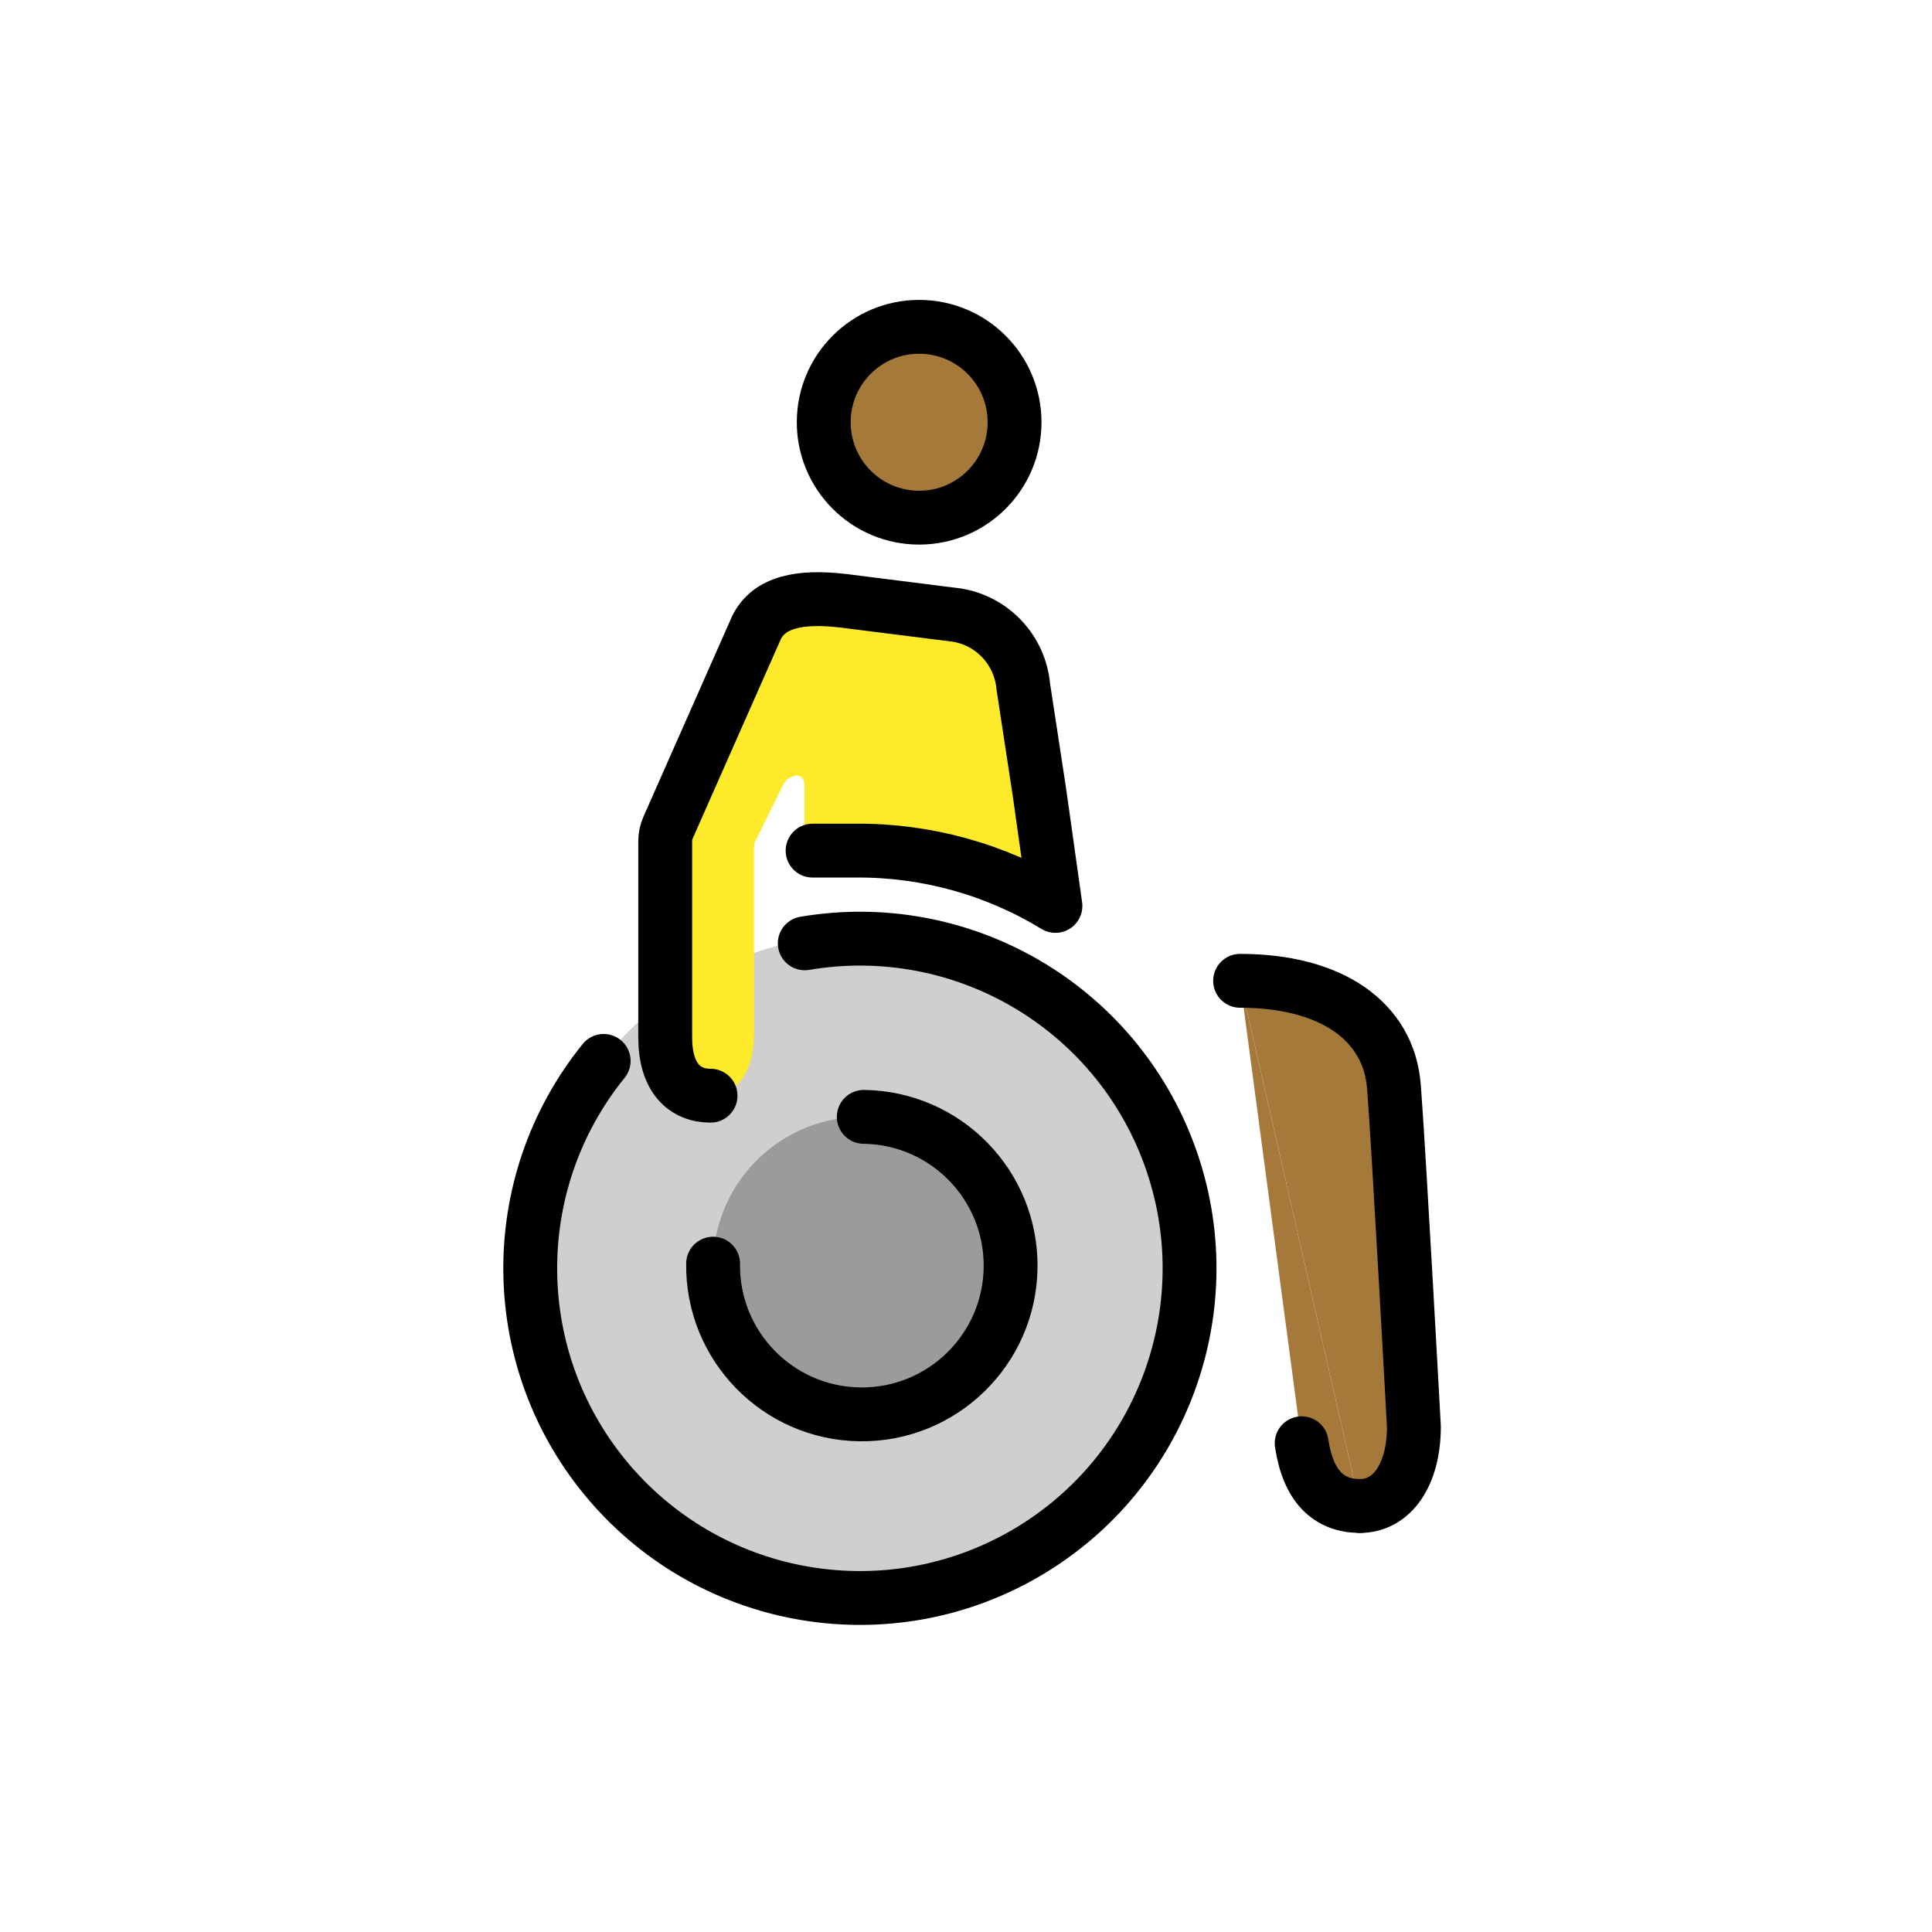
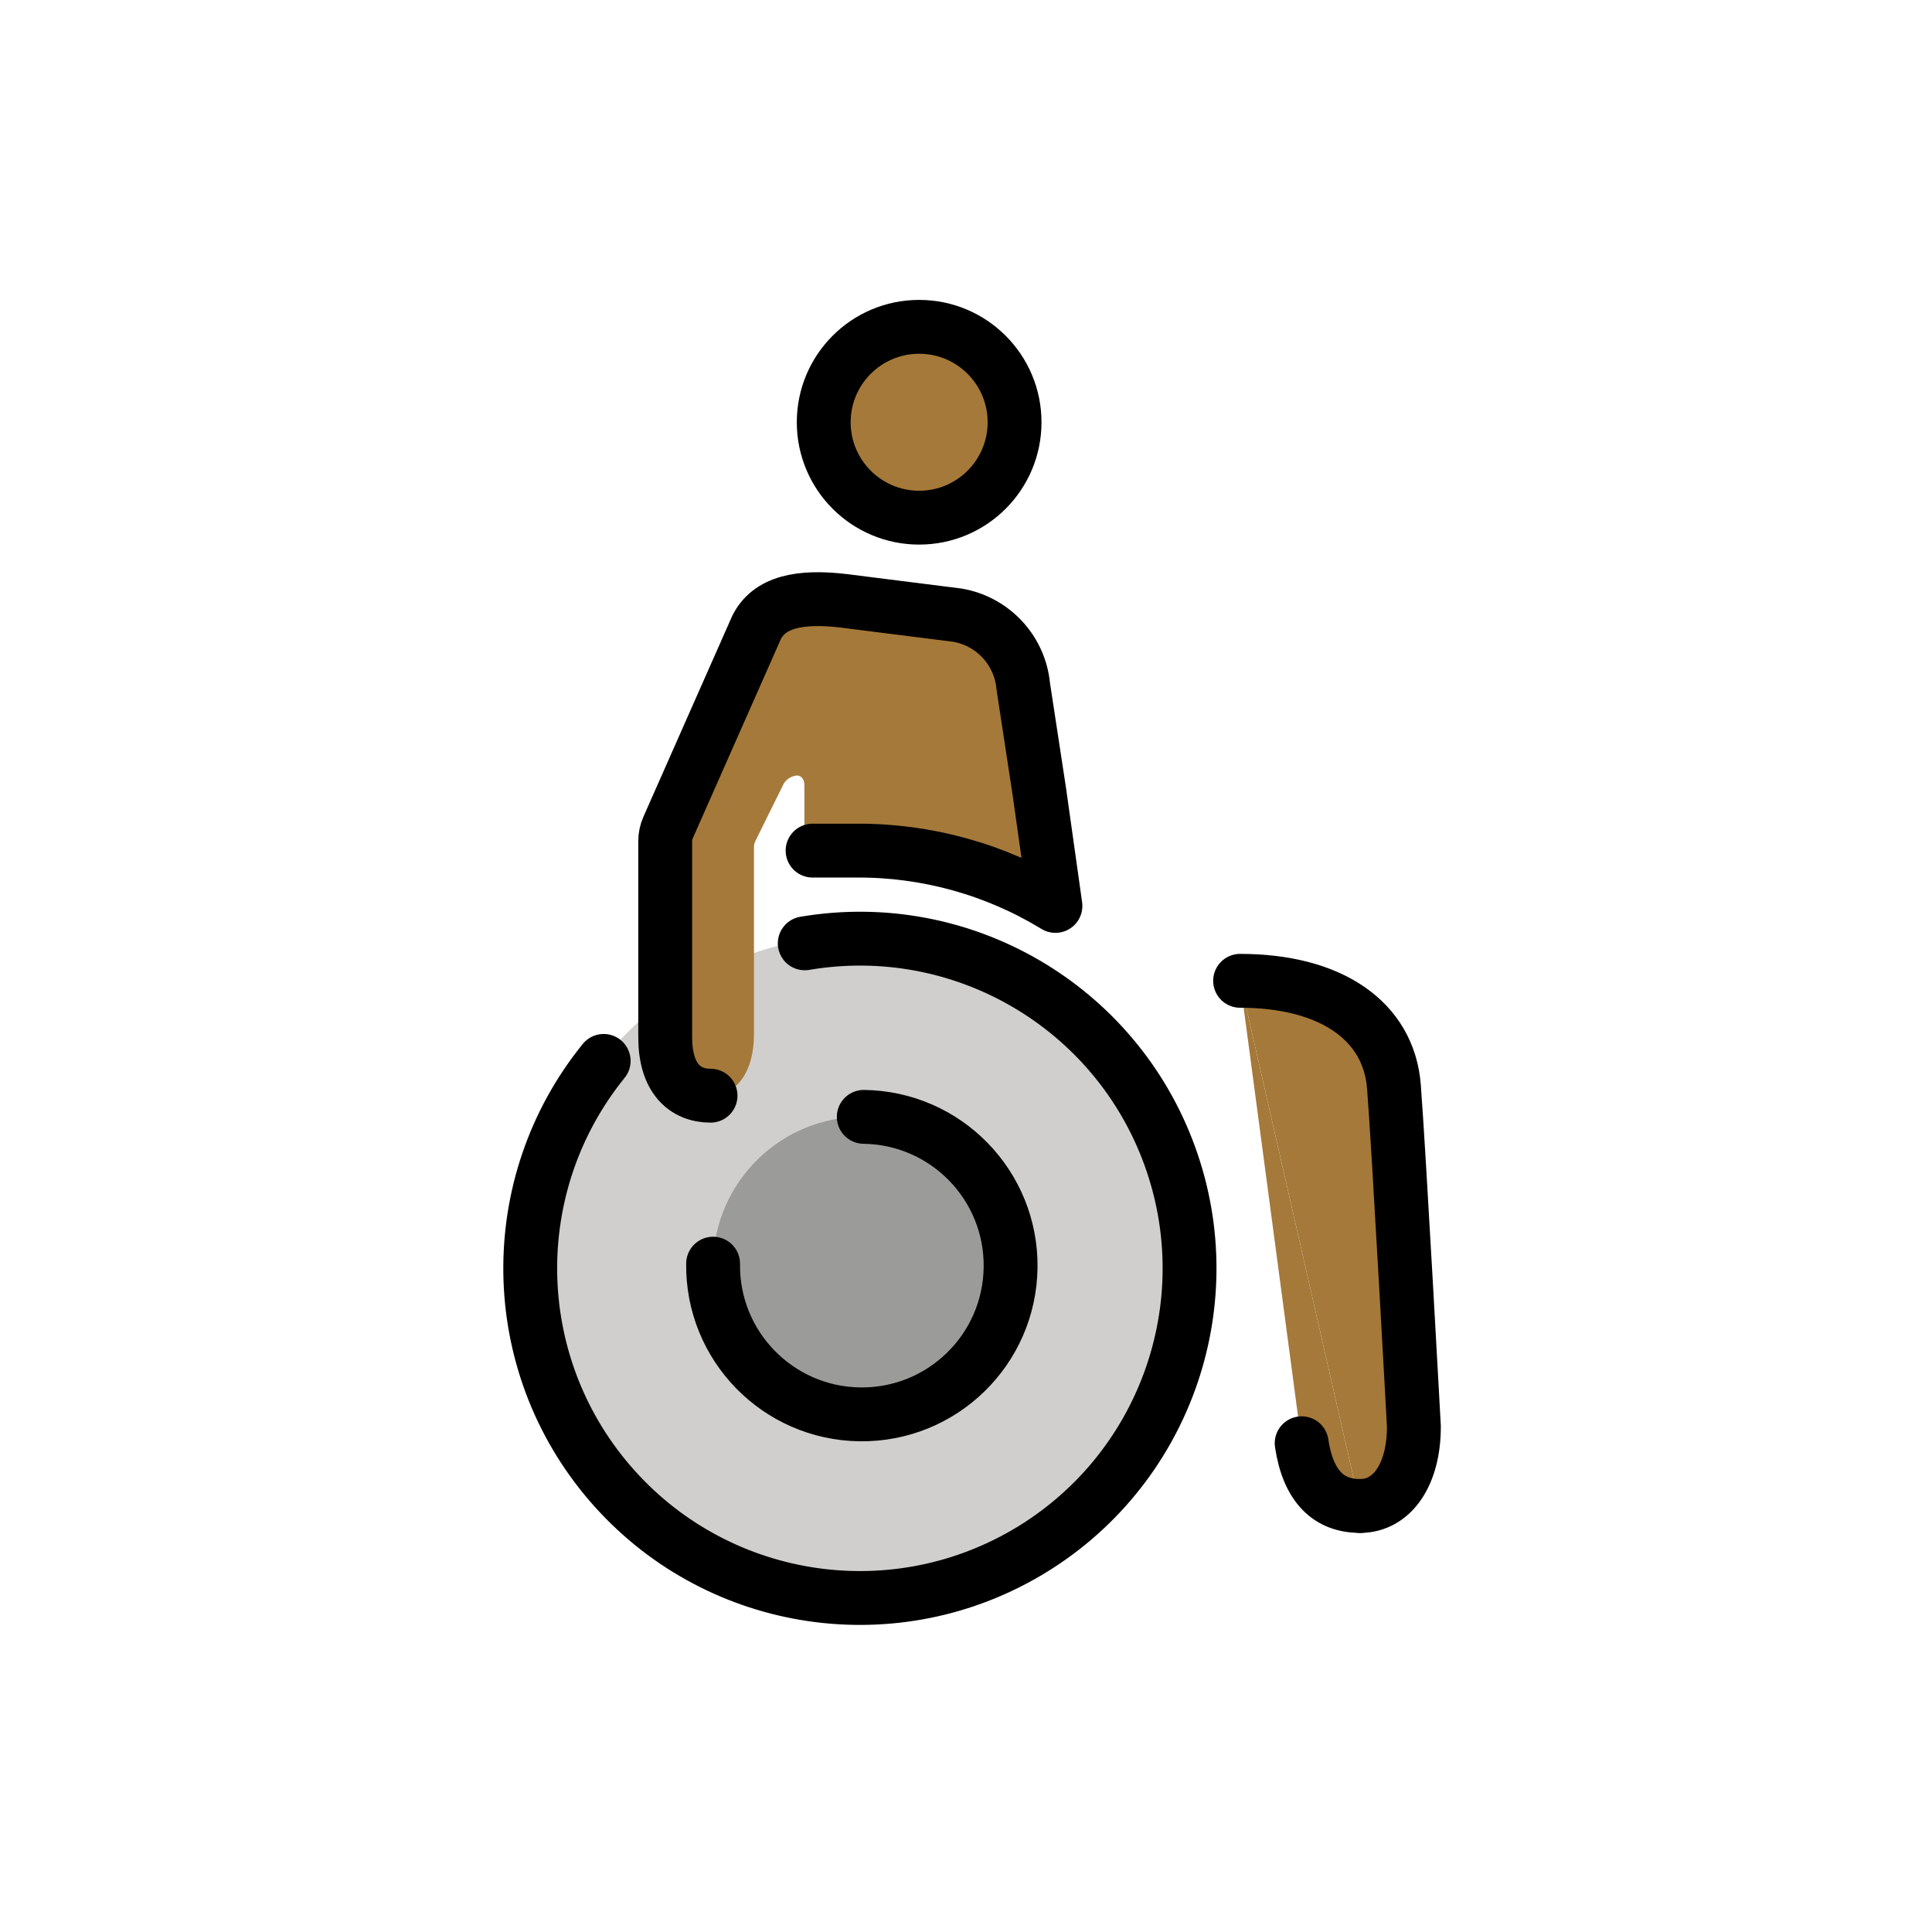
<svg xmlns="http://www.w3.org/2000/svg" id="emoji" viewBox="0 0 72 72">
  <g id="color">
    <path d="M31.958,59.482A12.319,12.319,0,0,0,44.436,47.323h0a12.319,12.319,0,1,0-12.477,12.159" fill="#d0cfce" />
    <path d="M32.189,41.621a5.543,5.543,0,1,0,5.471,5.615A5.543,5.543,0,0,0,32.189,41.621Z" fill="#9b9b9a" />
-     <path d="M28.098,31.564a.488.488,0,0,1,.05-.216l1.065-2.153a.644.644,0,0,1,.488-.295c.167,0,.277.157.277.351v1.961a.487.487,0,0,0,.487.487h1.421a14.076,14.076,0,0,1,6.59,1.579.487.487,0,0,0,.719-.49l-.462-3.282-.599-3.922a2.965,2.965,0,0,0-2.46-2.659L31.45,22.392c-1.662-.199-2.758.05-3.258.997l-2.377,4.41A6.758,6.758,0,0,0,24.79,31.977v6.678c0,1.523.728,2.178,1.69,2.178.998,0,1.618-.938,1.618-2.276Z" fill="#fcea2b" />
  </g>
  <g id="skin">
-     <g>
-       <circle cx="34.254" cy="15.736" r="3.556" fill="#a57939" />
-       <path d="M50.682,56.124c1.207,0,2.01-1.182,2.01-2.957,0,0-.554-10.219-.744-12.668s-2.342-3.947-5.733-3.947" fill="#a57939" />
-     </g>
+     <path d="M28.098,31.564a.488.488,0,0,1,.05-.216l1.065-2.153a.644.644,0,0,1,.488-.295c.167,0,.277.157.277.351v1.961a.487.487,0,0,0,.487.487h1.421a14.076,14.076,0,0,1,6.59,1.579.487.487,0,0,0,.719-.49l-.462-3.282-.599-3.922a2.965,2.965,0,0,0-2.46-2.659L31.45,22.392c-1.662-.199-2.758.05-3.258.997l-2.377,4.41A6.758,6.758,0,0,0,24.79,31.977v6.678c0,1.523.728,2.178,1.69,2.178.998,0,1.618-.938,1.618-2.276Z" fill="#a57939" />
+     <circle cx="34.254" cy="15.736" r="3.556" fill="#a57939" />
+     <path d="M50.682,56.124c1.207,0,2.01-1.182,2.01-2.957,0,0-.554-10.219-.744-12.668s-2.342-3.947-5.733-3.947" fill="#a57939" />
    <path d="M46.214,36.552l2.294,17.235c.244,1.631,1.028,2.337,2.173,2.337" fill="#a57939" />
  </g>
  <g id="line">
    <path d="M48.509,53.786c.244,1.631,1.028,2.337,2.173,2.337" fill="none" stroke="#000" stroke-linecap="round" stroke-linejoin="round" stroke-width="2.007" />
    <g>
      <path d="M50.682,56.124c1.207,0,2.01-1.182,2.01-2.957,0,0-.554-10.219-.744-12.668s-2.342-3.947-5.733-3.947" fill="none" stroke="#000" stroke-linecap="round" stroke-linejoin="round" stroke-width="2.007" />
      <path d="M26.575,47.093a5.544,5.544,0,1,0,5.615-5.471h0" fill="none" stroke="#000" stroke-linecap="round" stroke-linejoin="round" stroke-width="2.007" />
      <path d="M30.283,31.7h1.604a14.075,14.075,0,0,1,7.446,2.061l-.599-4.255-.599-3.922a2.965,2.965,0,0,0-2.46-2.659L31.45,22.392c-1.662-.199-2.788.05-3.258.997l-3.296,7.455a1.246,1.246,0,0,0-.106.503v7.308c0,1.523.728,2.178,1.69,2.178" fill="none" stroke="#000" stroke-linecap="round" stroke-linejoin="round" stroke-width="2.007" />
      <circle cx="34.254" cy="15.736" r="3.556" fill="none" stroke="#000" stroke-linecap="round" stroke-linejoin="round" stroke-width="2.007" />
      <path d="M22.497,39.537a12.285,12.285,0,1,0,7.494-4.382" fill="none" stroke="#000" stroke-linecap="round" stroke-linejoin="round" stroke-width="2.007" />
    </g>
  </g>
</svg>
